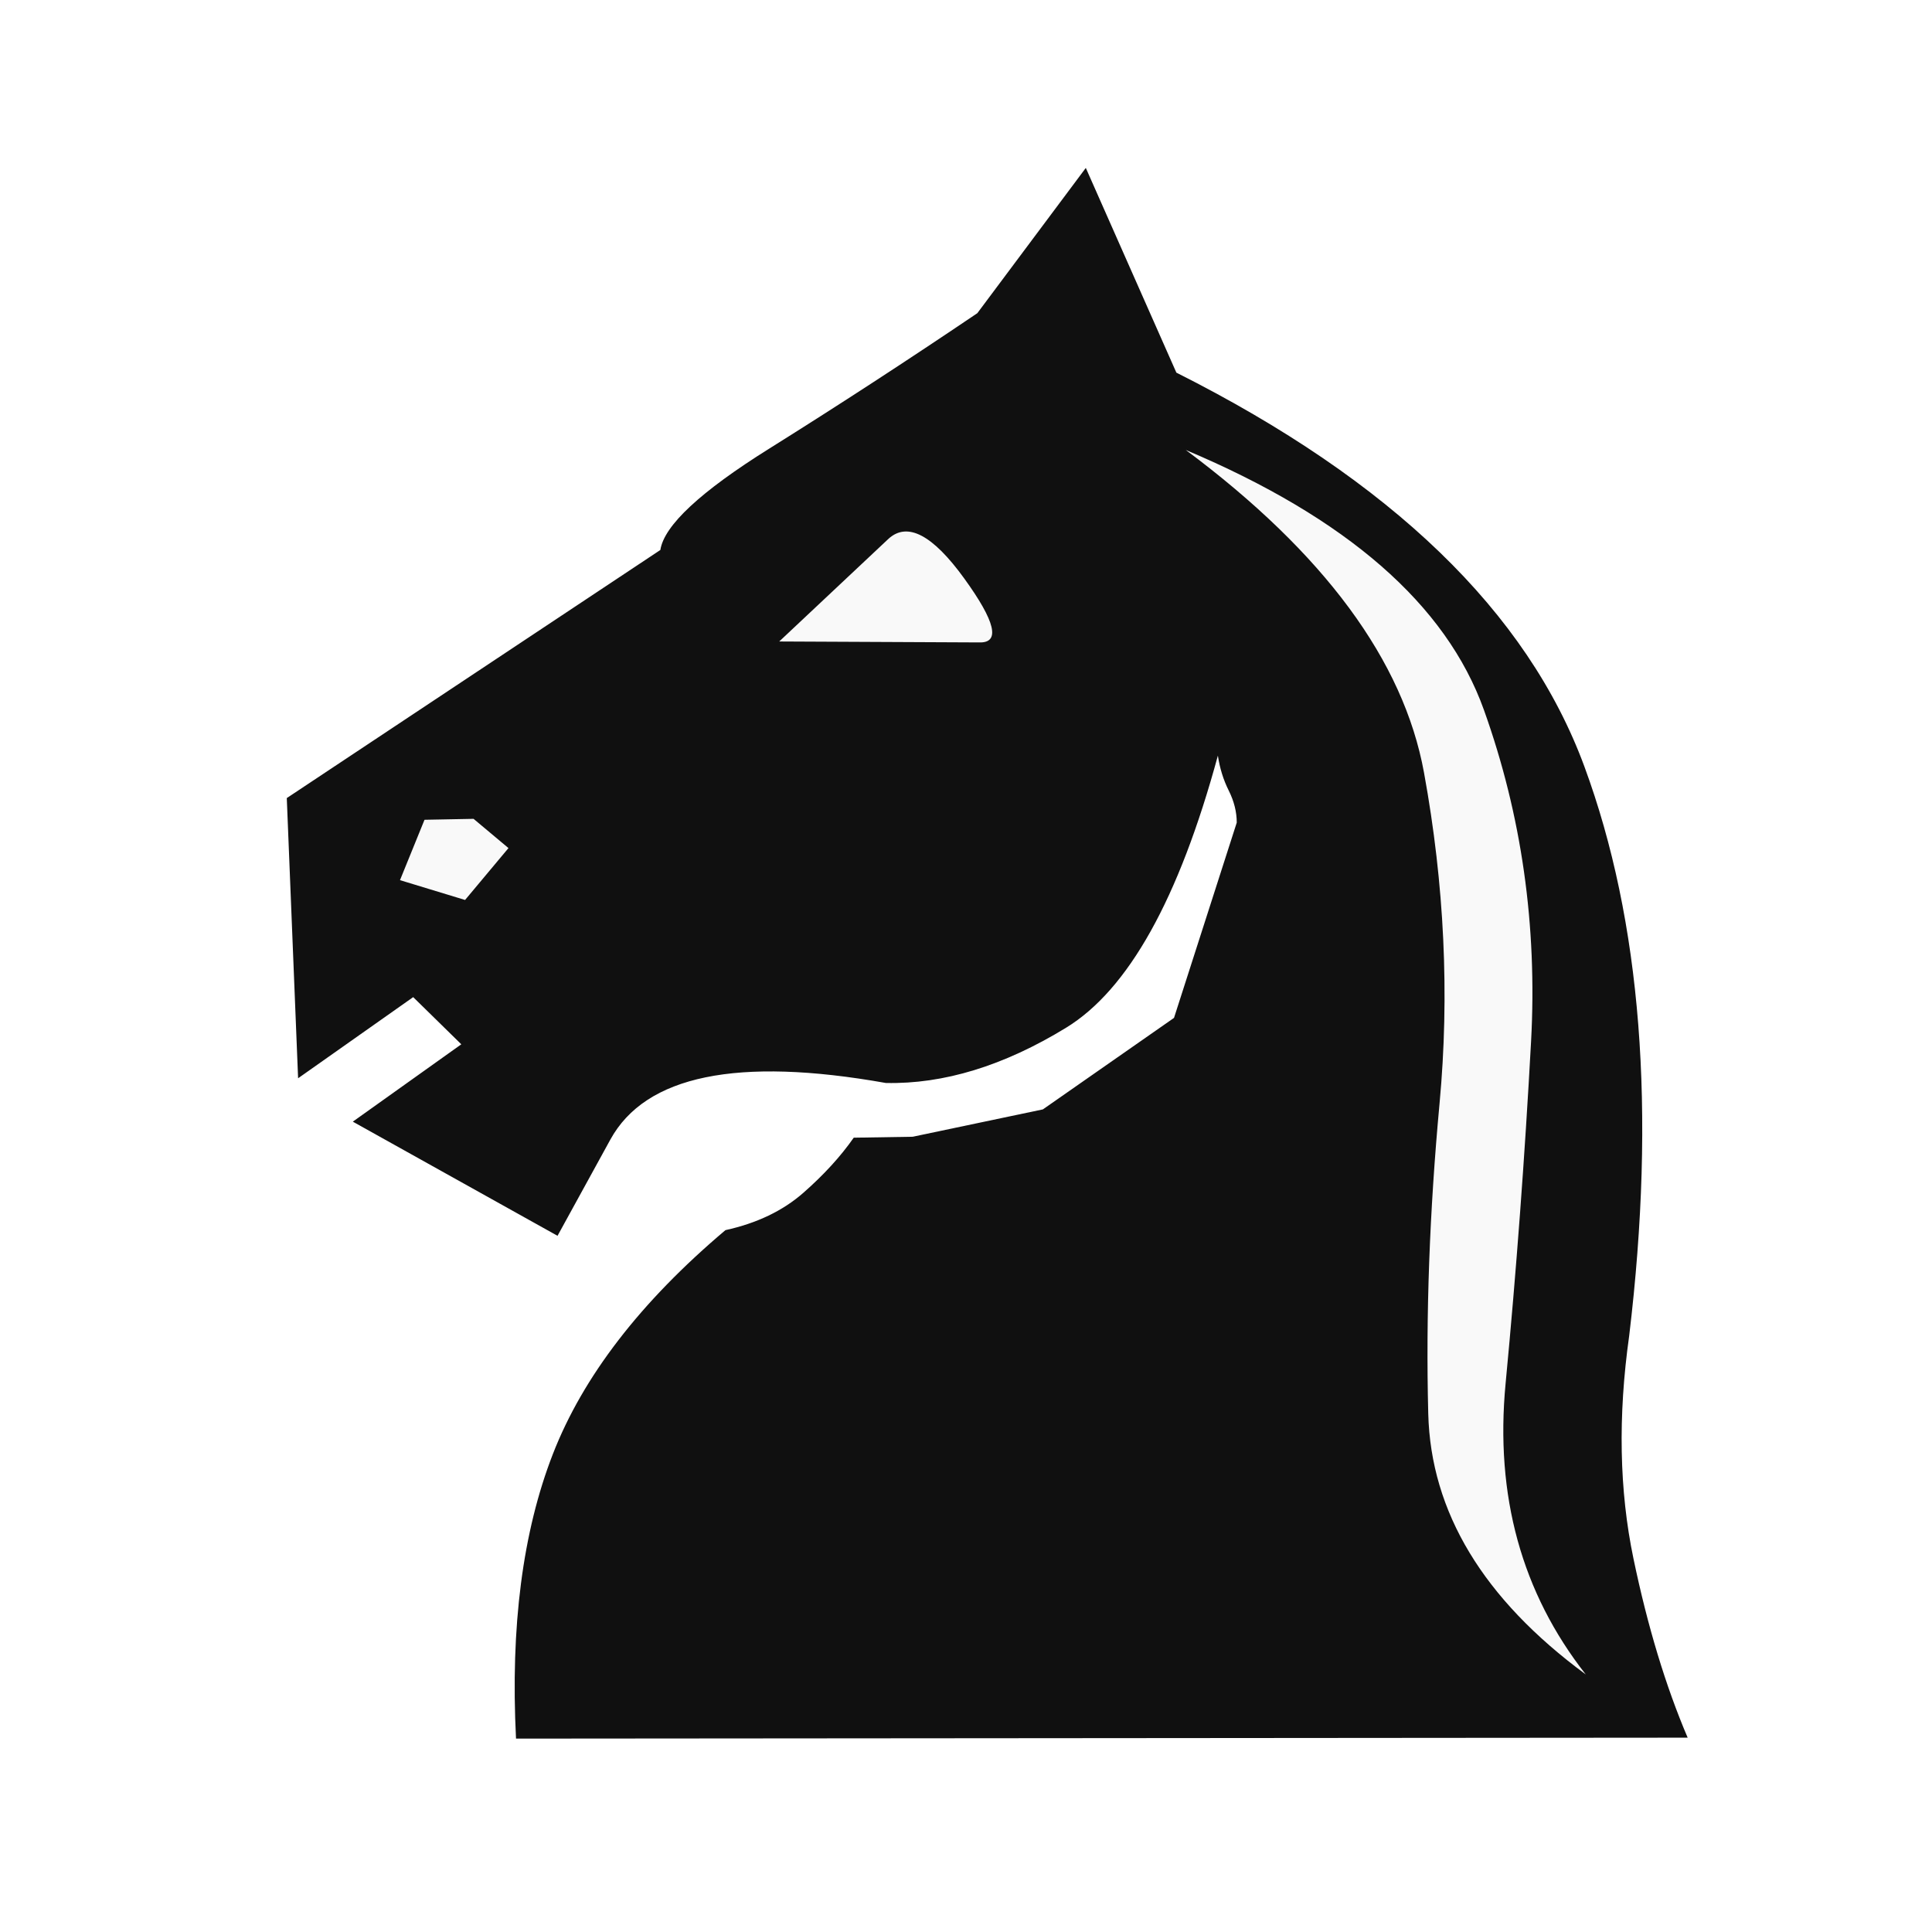
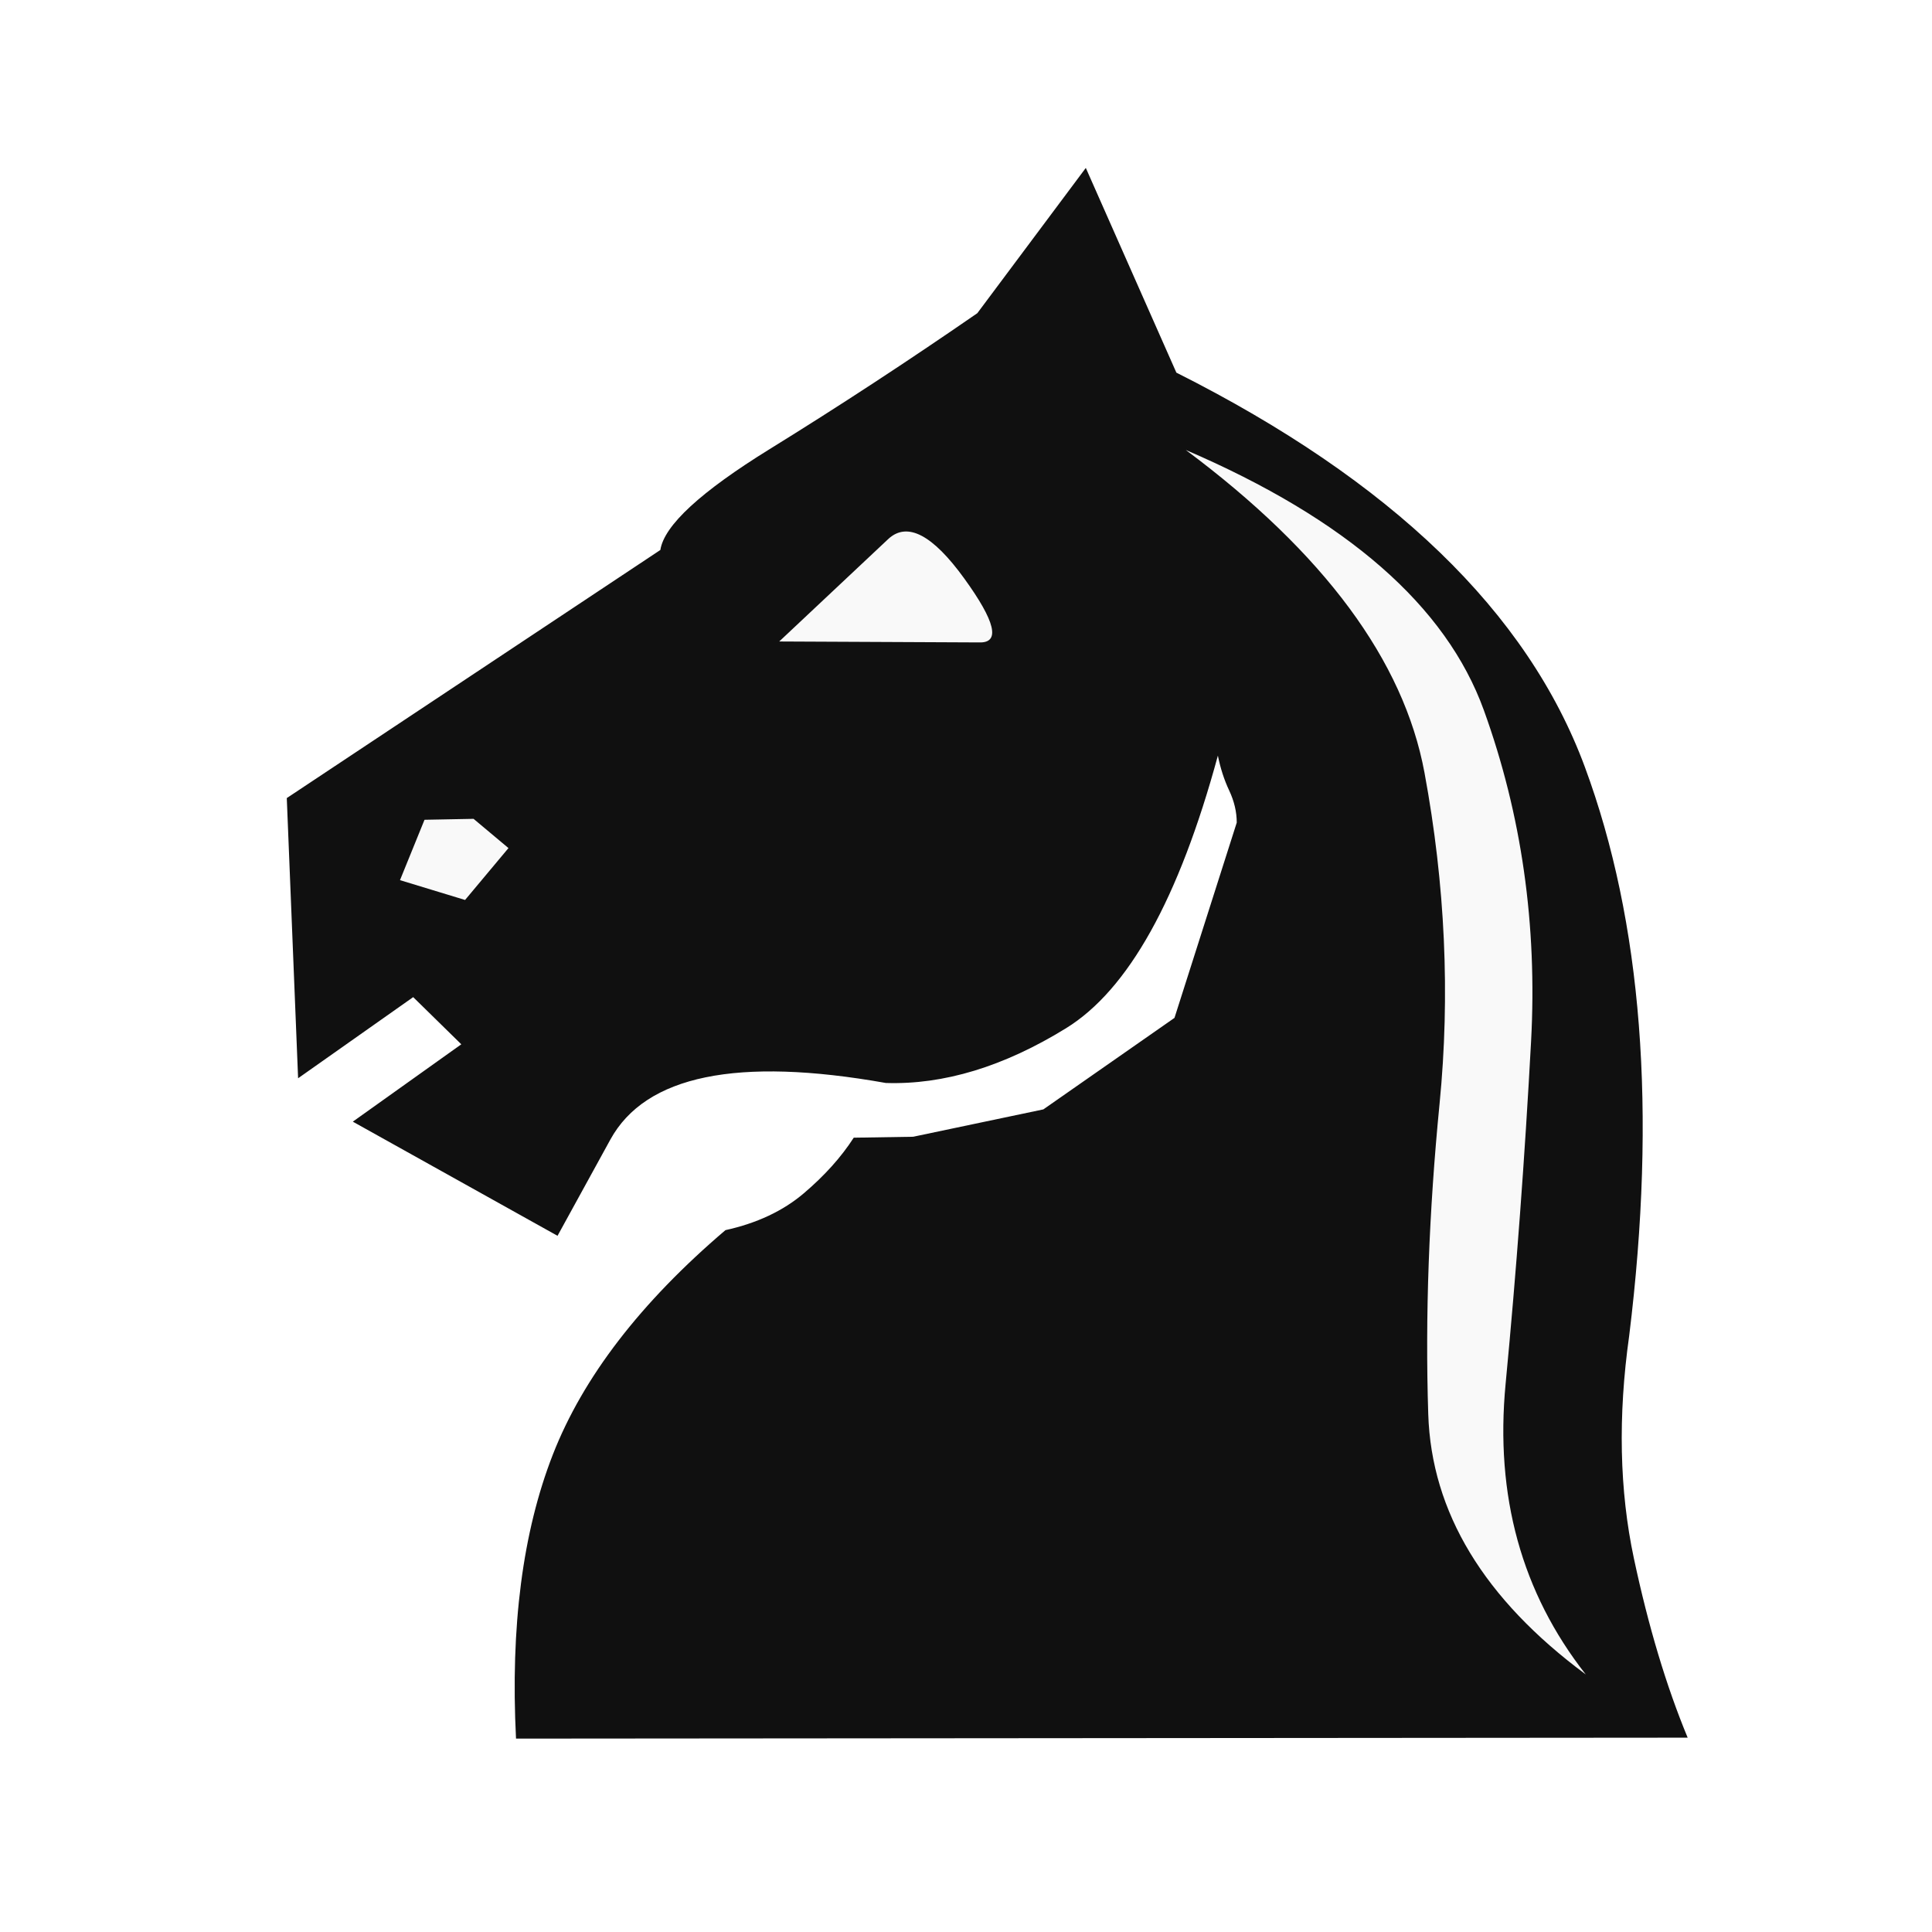
<svg xmlns="http://www.w3.org/2000/svg" viewBox="0 0 2048 2048">
-   <path d="M 1658.305,1806.04 C 1249.69,1505.005 1586.755,886.014 1206.264,463.414 l 59.65,-16.274 c 0,0 296.14,166.891 319.639,256.663 182.535,468.487 41.76,691.161 135.679,1076.966 z m -686.5,-1283.088 120.43,175.73 -311.811,-2.642 z m -473.534,458.494 -92.96,-41.258 41.481,-93.656 127.335,28.017 z" fill="#f9f9f9" />
-   <path d="M502 868l-52 1-26 64 69 21 46-55zm536-187q34 1-16-68t-80-42L826 680zm-338-98q6-39 115.5-107.5T1036 332l115-154 96 217q342 172 432.5 417.5T1727 1416q-18 128 4.5 236t57.5 190l-1242 1q-9-178 39-301.5T769 1304q50-11 82.5-39.5T905 1206l62.5-1 138-29 139-97 66.5-207q0-17-8.5-34t-11.5-37q-62 228-161 288.5T939 1148q-236-42-292 60l-56 102-217-121 115-82-51-50-122 86-12-297zm981 1192q-102-130-85-308.5t27-362.5-50-351.5T1257 477q220 164 252.5 342t16.5 350.5-12 329 167 276.5z" fill="#101010" />
+   <path fill="#f9f9f9" d="M1658 1806c-408-301-71-920-452-1343l60-16s296 167 320 257c182 468 41 691 135 1077zM972 523l120 176-312-3zM498 981l-93-41 42-93 127 28z" />
+   <path fill="#101010" d="m502 868-52 1-26 64 69 21 46-55zm536-187q34 1-16-68t-80-42L826 680zm-338-98q6-39 116-107t220-144l115-154 96 217q342 172 433 418t47 603q-18 128 5 236t57 190l-1242 1q-9-178 39-301t183-238q50-11 83-39t53-59l63-1 138-29 139-97 66-207q0-17-8-34t-12-37q-62 228-161 289t-191 58q-236-42-292 60l-56 102-217-121 115-82-51-50-122 86-12-297zm981 1192q-102-130-85-308t27-363-50-351-316-276q220 164 253 342t16 351-12 329 167 276z" />
</svg>
